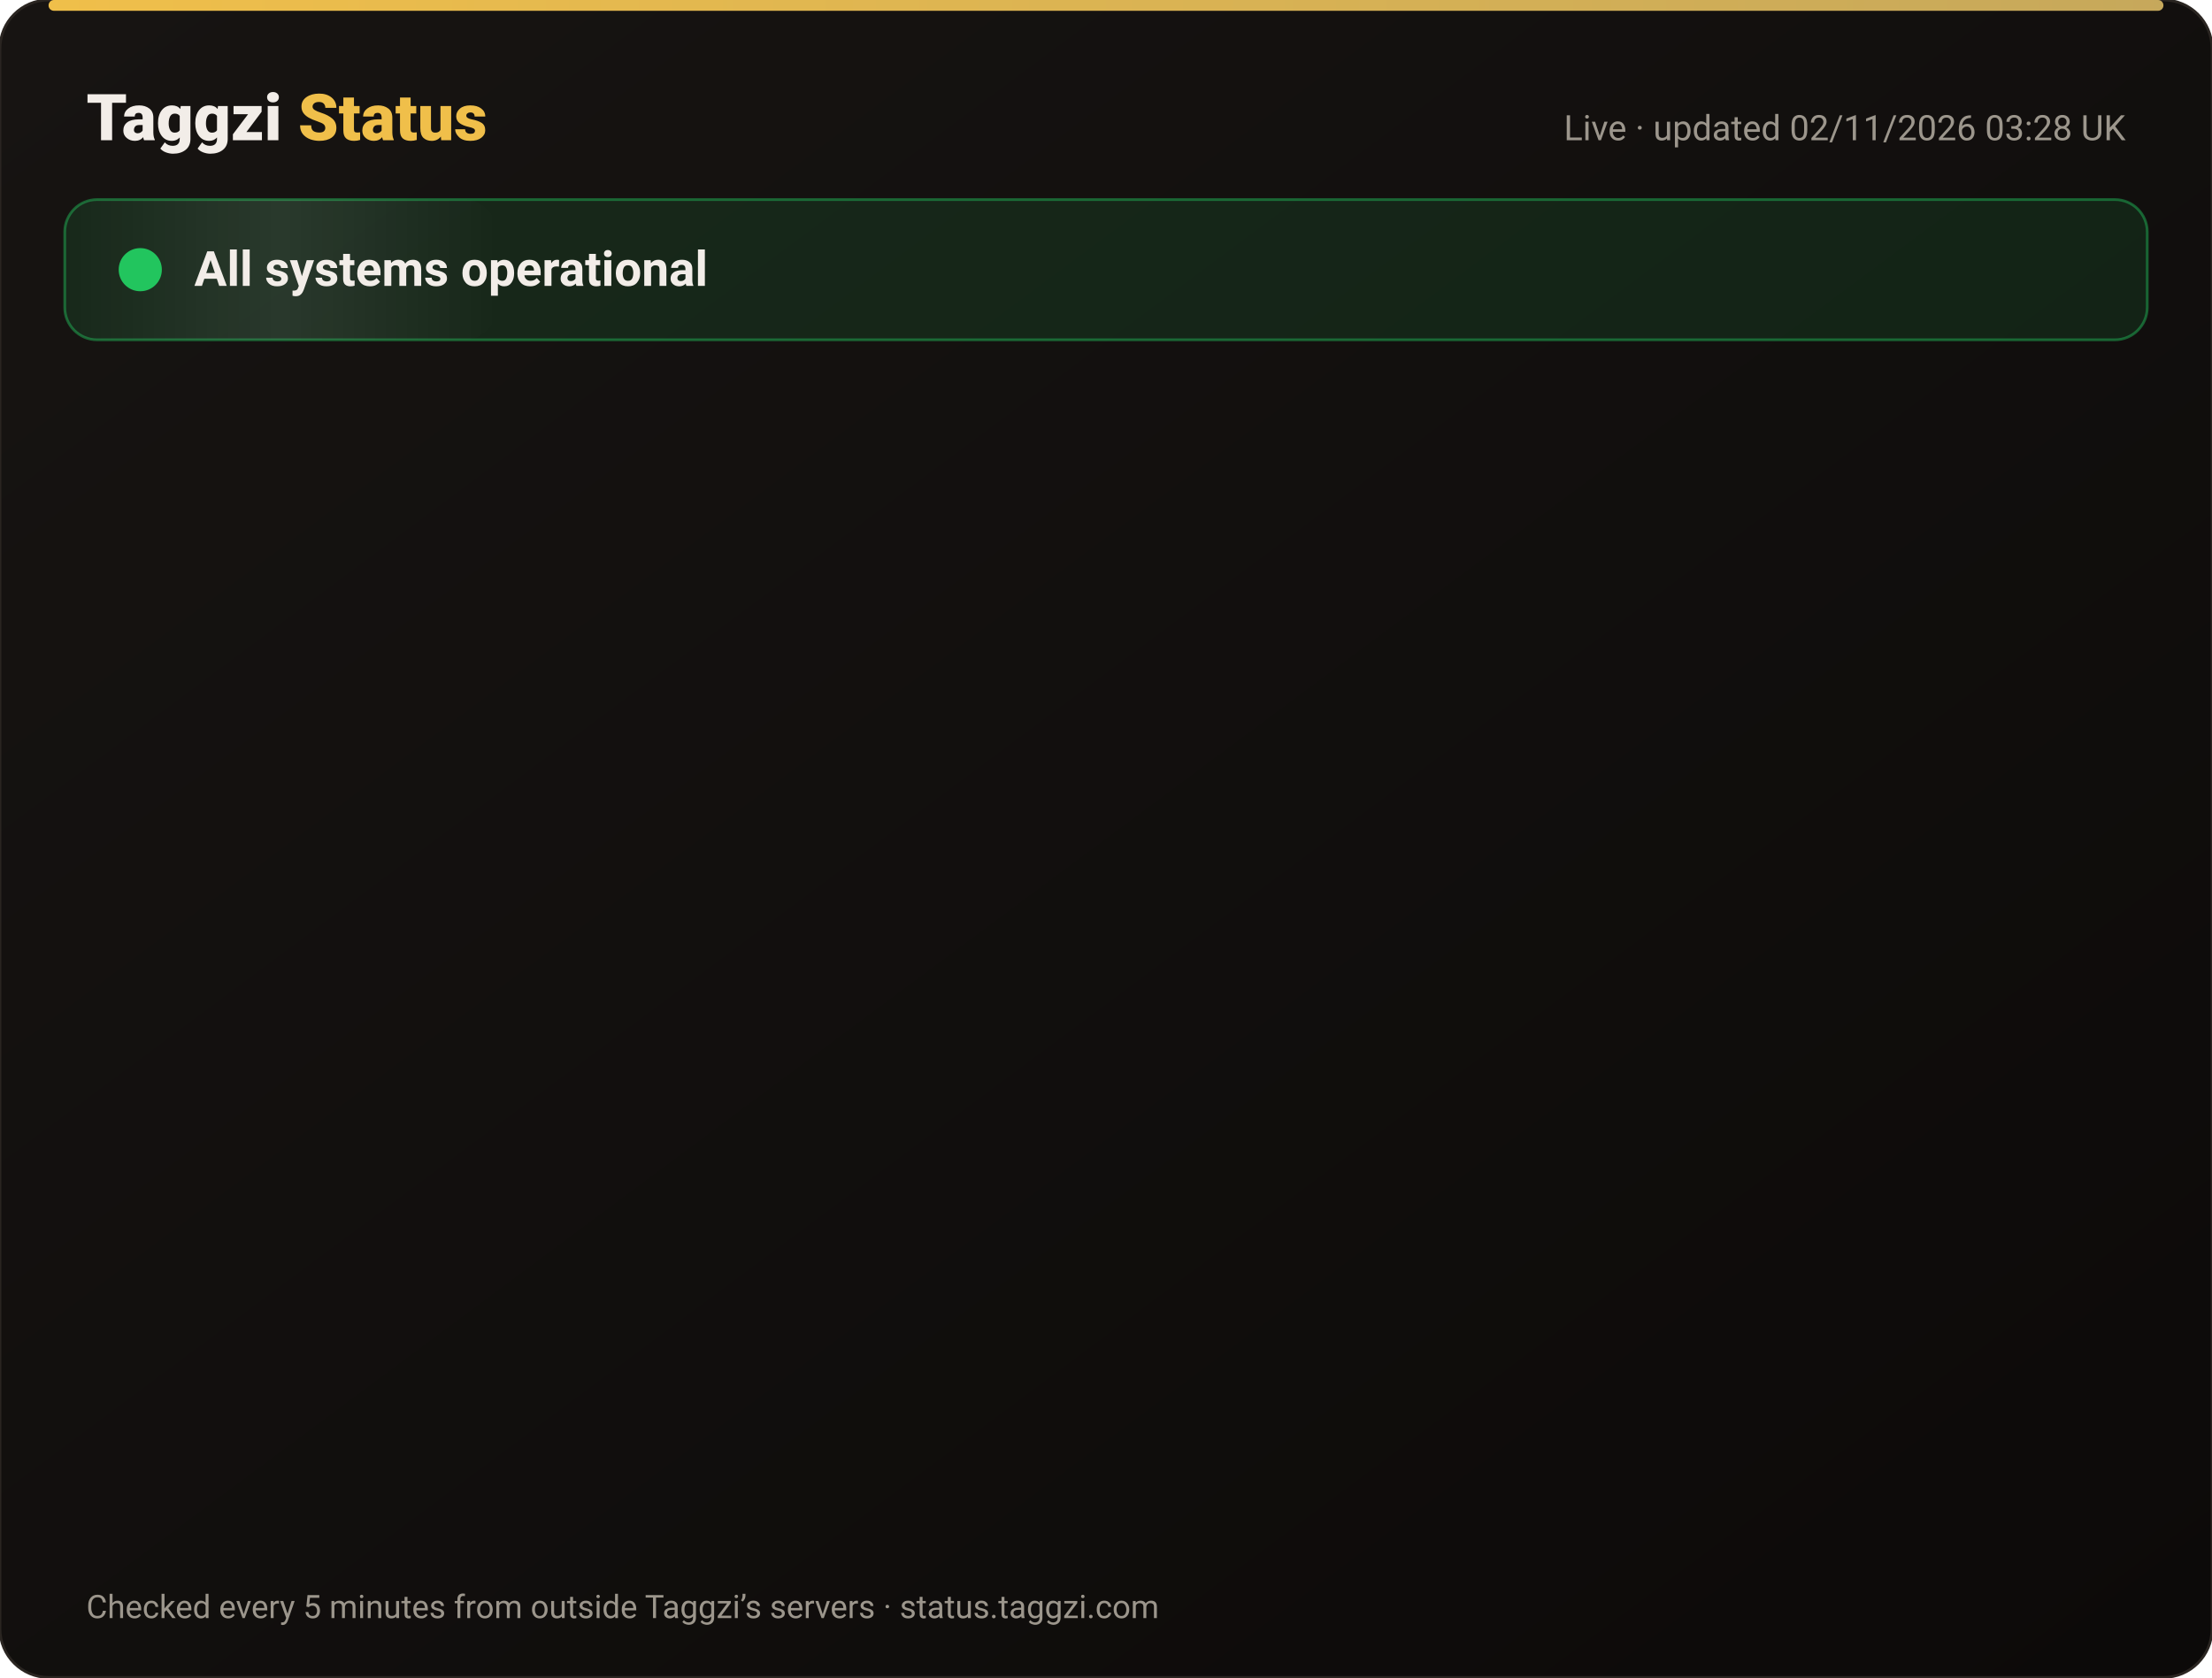
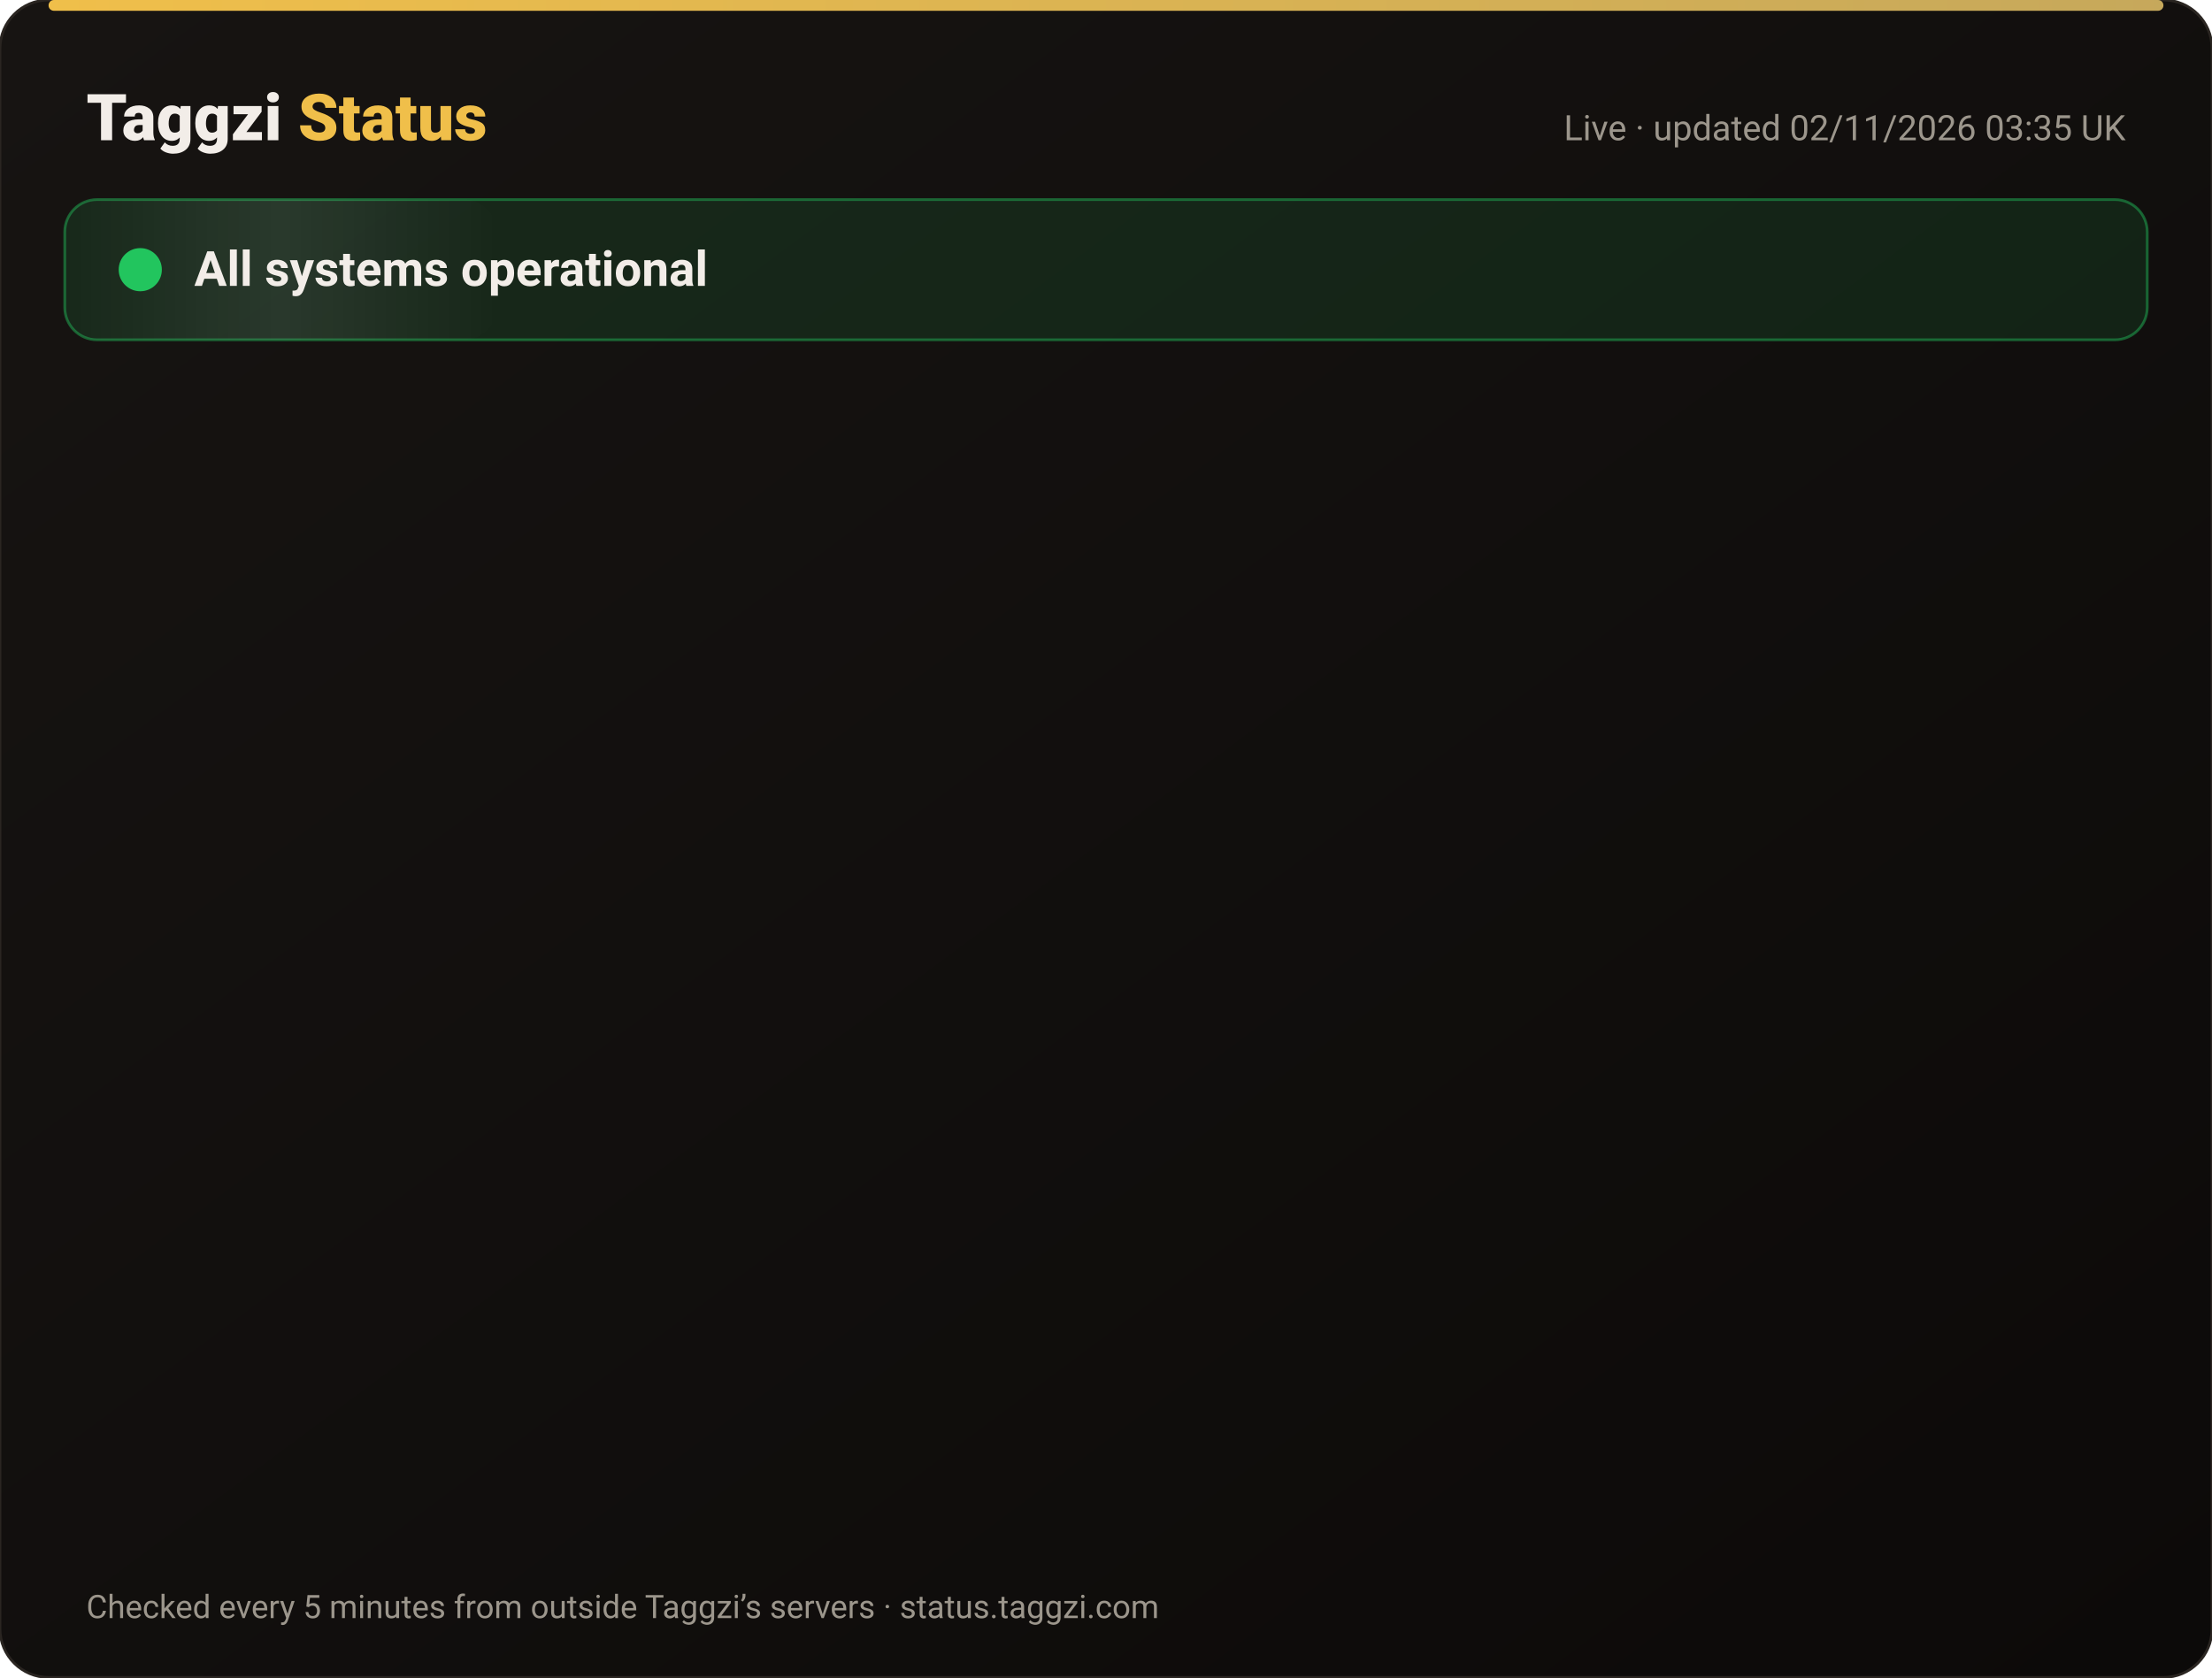
<svg xmlns="http://www.w3.org/2000/svg" width="820" height="622" viewBox="0 0 820 622" font-family="-apple-system,Segoe UI,Roboto,Helvetica,Arial,sans-serif">
  <defs>
    <linearGradient id="bg" x1="0" y1="0" x2="1" y2="1">
      <stop offset="0" stop-color="#171412" />
      <stop offset="1" stop-color="#0C0A09" />
    </linearGradient>
    <linearGradient id="gold" x1="0" x2="1">
      <stop offset="0" stop-color="#F0BF4A" />
      <stop offset="1" stop-color="#c6a85b" />
    </linearGradient>
    <linearGradient id="shine" x1="0" x2="1">
      <stop offset="0" stop-color="#fff" stop-opacity="0" />
      <stop offset=".5" stop-color="#fff" stop-opacity=".08" />
      <stop offset="1" stop-color="#fff" stop-opacity="0" />
    </linearGradient>
  </defs>
  <rect width="820" height="622" rx="18" fill="url(#bg)" stroke="#2a2521" />
  <rect x="18" y="0" width="784" height="4" rx="2" fill="url(#gold)" />
  <text x="32" y="52" font-size="24" font-weight="800" fill="#F2EDE8">Taggzi <tspan fill="#F0BF4A">Status</tspan>
  </text>
-   <text x="788" y="52" font-size="13" fill="#9C968C" text-anchor="end">Live · updated 02/11/2026 03:28 UK</text>
+   <text x="788" y="52" font-size="13" fill="#9C968C" text-anchor="end">Live · updated 02/11/2026 03:35 UK</text>
  <rect x="24" y="74" width="772" height="52" rx="12" fill="#22c55e" fill-opacity=".12" stroke="#22c55e" stroke-opacity=".45" />
  <rect x="24" y="74" width="160" height="52" rx="12" fill="url(#shine)">
    <animate attributeName="x" from="-160" to="820" dur="4s" repeatCount="indefinite" />
  </rect>
  <circle cx="52" cy="100" r="7" fill="#22c55e" />
  <circle cx="52" cy="100" r="7" fill="none" stroke="#22c55e" stroke-width="2">
    <animate attributeName="r" values="7;15;7" dur="2s" repeatCount="indefinite" />
    <animate attributeName="opacity" values=".9;0;.9" dur="2s" repeatCount="indefinite" />
  </circle>
  <text x="72" y="106" font-size="18" font-weight="700" fill="#F2EDE8">All systems operational</text>
  <g opacity="0">
    <animate attributeName="opacity" from="0" to="1" begin="0.00s" dur=".6s" fill="freeze" />
    <line x1="32" y1="188" x2="788" y2="188" stroke="#2a2521" />
    <circle cx="44" cy="166" r="6" fill="#22c55e">
      <animate attributeName="opacity" values="1;.45;1" dur="2.4s" begin="0.00s" repeatCount="indefinite" />
    </circle>
    <text x="62" y="171" font-size="15" font-weight="650" fill="#F2EDE8">Website</text>
    <text x="630" y="171" font-size="13" fill="#9C968C" text-anchor="end">99.96% uptime</text>
    <rect x="648" y="154" width="140" height="24" rx="12" fill="#22c55e" fill-opacity=".14" stroke="#22c55e" stroke-opacity=".5" />
    <text x="718" y="171" font-size="12" font-weight="700" fill="#22c55e" text-anchor="middle">Operational</text>
  </g>
  <g opacity="0">
    <animate attributeName="opacity" from="0" to="1" begin="0.15s" dur=".6s" fill="freeze" />
    <line x1="32" y1="234" x2="788" y2="234" stroke="#2a2521" />
    <circle cx="44" cy="212" r="6" fill="#22c55e">
      <animate attributeName="opacity" values="1;.45;1" dur="2.4s" begin="0.15s" repeatCount="indefinite" />
    </circle>
    <text x="62" y="217" font-size="15" font-weight="650" fill="#F2EDE8">Tag scans</text>
    <text x="630" y="217" font-size="13" fill="#9C968C" text-anchor="end">99.96% uptime</text>
    <rect x="648" y="200" width="140" height="24" rx="12" fill="#22c55e" fill-opacity=".14" stroke="#22c55e" stroke-opacity=".5" />
    <text x="718" y="217" font-size="12" font-weight="700" fill="#22c55e" text-anchor="middle">Operational</text>
  </g>
  <g opacity="0">
    <animate attributeName="opacity" from="0" to="1" begin="0.30s" dur=".6s" fill="freeze" />
    <line x1="32" y1="280" x2="788" y2="280" stroke="#2a2521" />
    <circle cx="44" cy="258" r="6" fill="#22c55e">
      <animate attributeName="opacity" values="1;.45;1" dur="2.4s" begin="0.30s" repeatCount="indefinite" />
    </circle>
    <text x="62" y="263" font-size="15" font-weight="650" fill="#F2EDE8">Manual tag lookup</text>
    <text x="630" y="263" font-size="13" fill="#9C968C" text-anchor="end">99.96% uptime</text>
    <rect x="648" y="246" width="140" height="24" rx="12" fill="#22c55e" fill-opacity=".14" stroke="#22c55e" stroke-opacity=".5" />
    <text x="718" y="263" font-size="12" font-weight="700" fill="#22c55e" text-anchor="middle">Operational</text>
  </g>
  <g opacity="0">
    <animate attributeName="opacity" from="0" to="1" begin="0.45s" dur=".6s" fill="freeze" />
    <line x1="32" y1="326" x2="788" y2="326" stroke="#2a2521" />
    <circle cx="44" cy="304" r="6" fill="#22c55e">
      <animate attributeName="opacity" values="1;.45;1" dur="2.4s" begin="0.45s" repeatCount="indefinite" />
    </circle>
    <text x="62" y="309" font-size="15" font-weight="650" fill="#F2EDE8">App &amp; login</text>
    <text x="630" y="309" font-size="13" fill="#9C968C" text-anchor="end">99.96% uptime</text>
    <rect x="648" y="292" width="140" height="24" rx="12" fill="#22c55e" fill-opacity=".14" stroke="#22c55e" stroke-opacity=".5" />
    <text x="718" y="309" font-size="12" font-weight="700" fill="#22c55e" text-anchor="middle">Operational</text>
  </g>
  <g opacity="0">
    <animate attributeName="opacity" from="0" to="1" begin="0.60s" dur=".6s" fill="freeze" />
    <line x1="32" y1="372" x2="788" y2="372" stroke="#2a2521" />
    <circle cx="44" cy="350" r="6" fill="#22c55e">
      <animate attributeName="opacity" values="1;.45;1" dur="2.4s" begin="0.60s" repeatCount="indefinite" />
    </circle>
    <text x="62" y="355" font-size="15" font-weight="650" fill="#F2EDE8">Community alerts</text>
    <text x="630" y="355" font-size="13" fill="#9C968C" text-anchor="end">99.96% uptime</text>
    <rect x="648" y="338" width="140" height="24" rx="12" fill="#22c55e" fill-opacity=".14" stroke="#22c55e" stroke-opacity=".5" />
    <text x="718" y="355" font-size="12" font-weight="700" fill="#22c55e" text-anchor="middle">Operational</text>
  </g>
  <g opacity="0">
    <animate attributeName="opacity" from="0" to="1" begin="0.75s" dur=".6s" fill="freeze" />
    <line x1="32" y1="418" x2="788" y2="418" stroke="#2a2521" />
    <circle cx="44" cy="396" r="6" fill="#22c55e">
      <animate attributeName="opacity" values="1;.45;1" dur="2.4s" begin="0.75s" repeatCount="indefinite" />
    </circle>
    <text x="62" y="401" font-size="15" font-weight="650" fill="#F2EDE8">Private calling</text>
    <text x="630" y="401" font-size="13" fill="#9C968C" text-anchor="end">99.96% uptime</text>
    <rect x="648" y="384" width="140" height="24" rx="12" fill="#22c55e" fill-opacity=".14" stroke="#22c55e" stroke-opacity=".5" />
    <text x="718" y="401" font-size="12" font-weight="700" fill="#22c55e" text-anchor="middle">Operational</text>
  </g>
  <g opacity="0">
    <animate attributeName="opacity" from="0" to="1" begin="0.90s" dur=".6s" fill="freeze" />
    <line x1="32" y1="464" x2="788" y2="464" stroke="#2a2521" />
    <circle cx="44" cy="442" r="6" fill="#22c55e">
      <animate attributeName="opacity" values="1;.45;1" dur="2.4s" begin="0.90s" repeatCount="indefinite" />
    </circle>
    <text x="62" y="447" font-size="15" font-weight="650" fill="#F2EDE8">Payments</text>
    <text x="630" y="447" font-size="13" fill="#9C968C" text-anchor="end">99.95% uptime</text>
    <rect x="648" y="430" width="140" height="24" rx="12" fill="#22c55e" fill-opacity=".14" stroke="#22c55e" stroke-opacity=".5" />
    <text x="718" y="447" font-size="12" font-weight="700" fill="#22c55e" text-anchor="middle">Operational</text>
  </g>
  <g opacity="0">
    <animate attributeName="opacity" from="0" to="1" begin="1.05s" dur=".6s" fill="freeze" />
    <line x1="32" y1="510" x2="788" y2="510" stroke="#2a2521" />
    <circle cx="44" cy="488" r="6" fill="#22c55e">
      <animate attributeName="opacity" values="1;.45;1" dur="2.4s" begin="1.05s" repeatCount="indefinite" />
    </circle>
    <text x="62" y="493" font-size="15" font-weight="650" fill="#F2EDE8">Email &amp; support</text>
    <text x="630" y="493" font-size="13" fill="#9C968C" text-anchor="end">99.96% uptime</text>
    <rect x="648" y="476" width="140" height="24" rx="12" fill="#22c55e" fill-opacity=".14" stroke="#22c55e" stroke-opacity=".5" />
    <text x="718" y="493" font-size="12" font-weight="700" fill="#22c55e" text-anchor="middle">Operational</text>
  </g>
  <g opacity="0">
    <animate attributeName="opacity" from="0" to="1" begin="1.20s" dur=".6s" fill="freeze" />
    <line x1="32" y1="556" x2="788" y2="556" stroke="#2a2521" />
    <circle cx="44" cy="534" r="6" fill="#22c55e">
      <animate attributeName="opacity" values="1;.45;1" dur="2.4s" begin="1.20s" repeatCount="indefinite" />
    </circle>
    <text x="62" y="539" font-size="15" font-weight="650" fill="#F2EDE8">Secure connection (SSL)</text>
    <text x="630" y="539" font-size="13" fill="#9C968C" text-anchor="end">100.00% uptime</text>
    <rect x="648" y="522" width="140" height="24" rx="12" fill="#22c55e" fill-opacity=".14" stroke="#22c55e" stroke-opacity=".5" />
    <text x="718" y="539" font-size="12" font-weight="700" fill="#22c55e" text-anchor="middle">Operational</text>
  </g>
  <text x="32" y="600" font-size="12" fill="#9C968C">Checked every 5 minutes from outside Taggzi’s servers · status.taggzi.com</text>
</svg>
